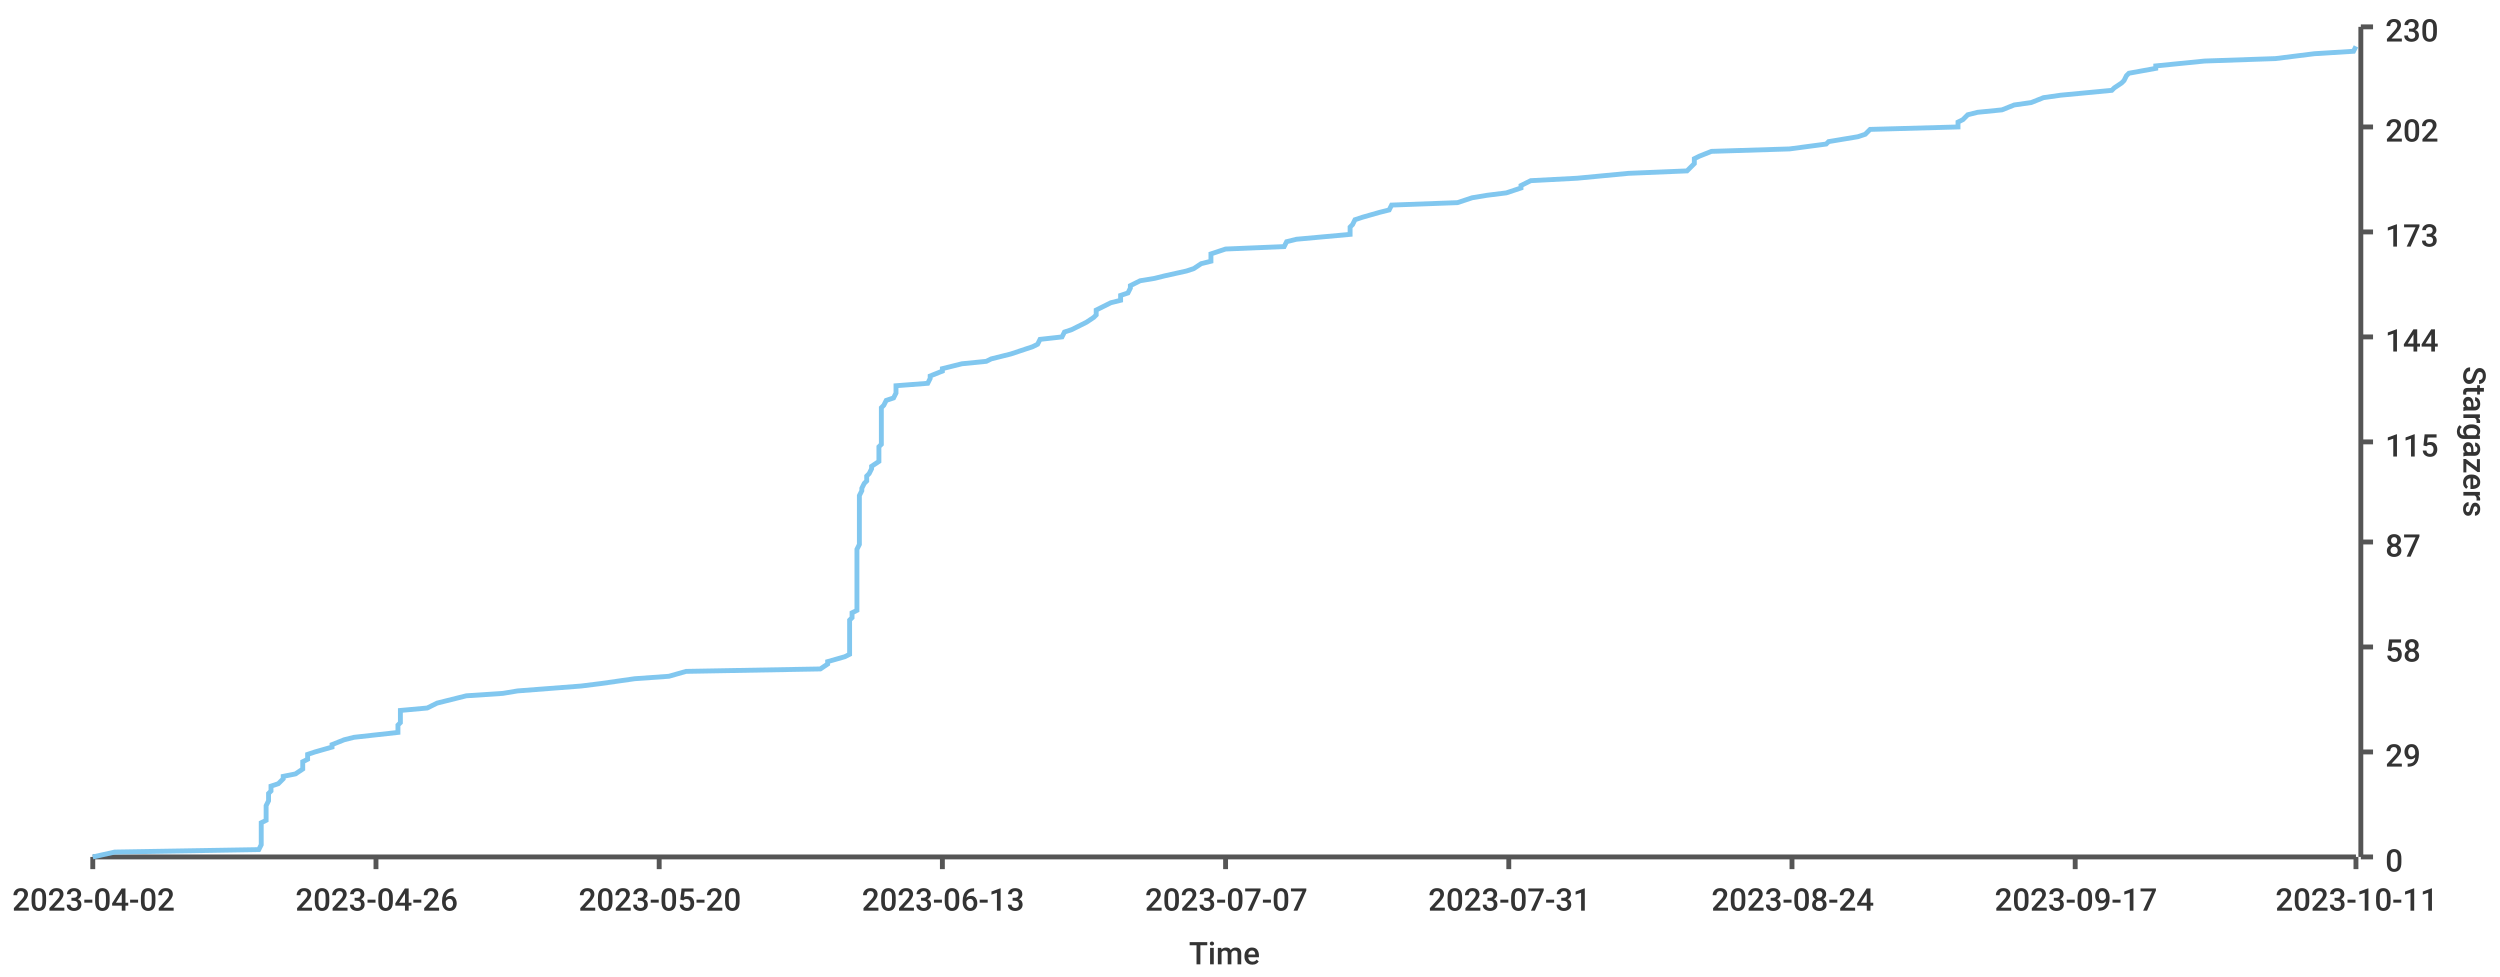
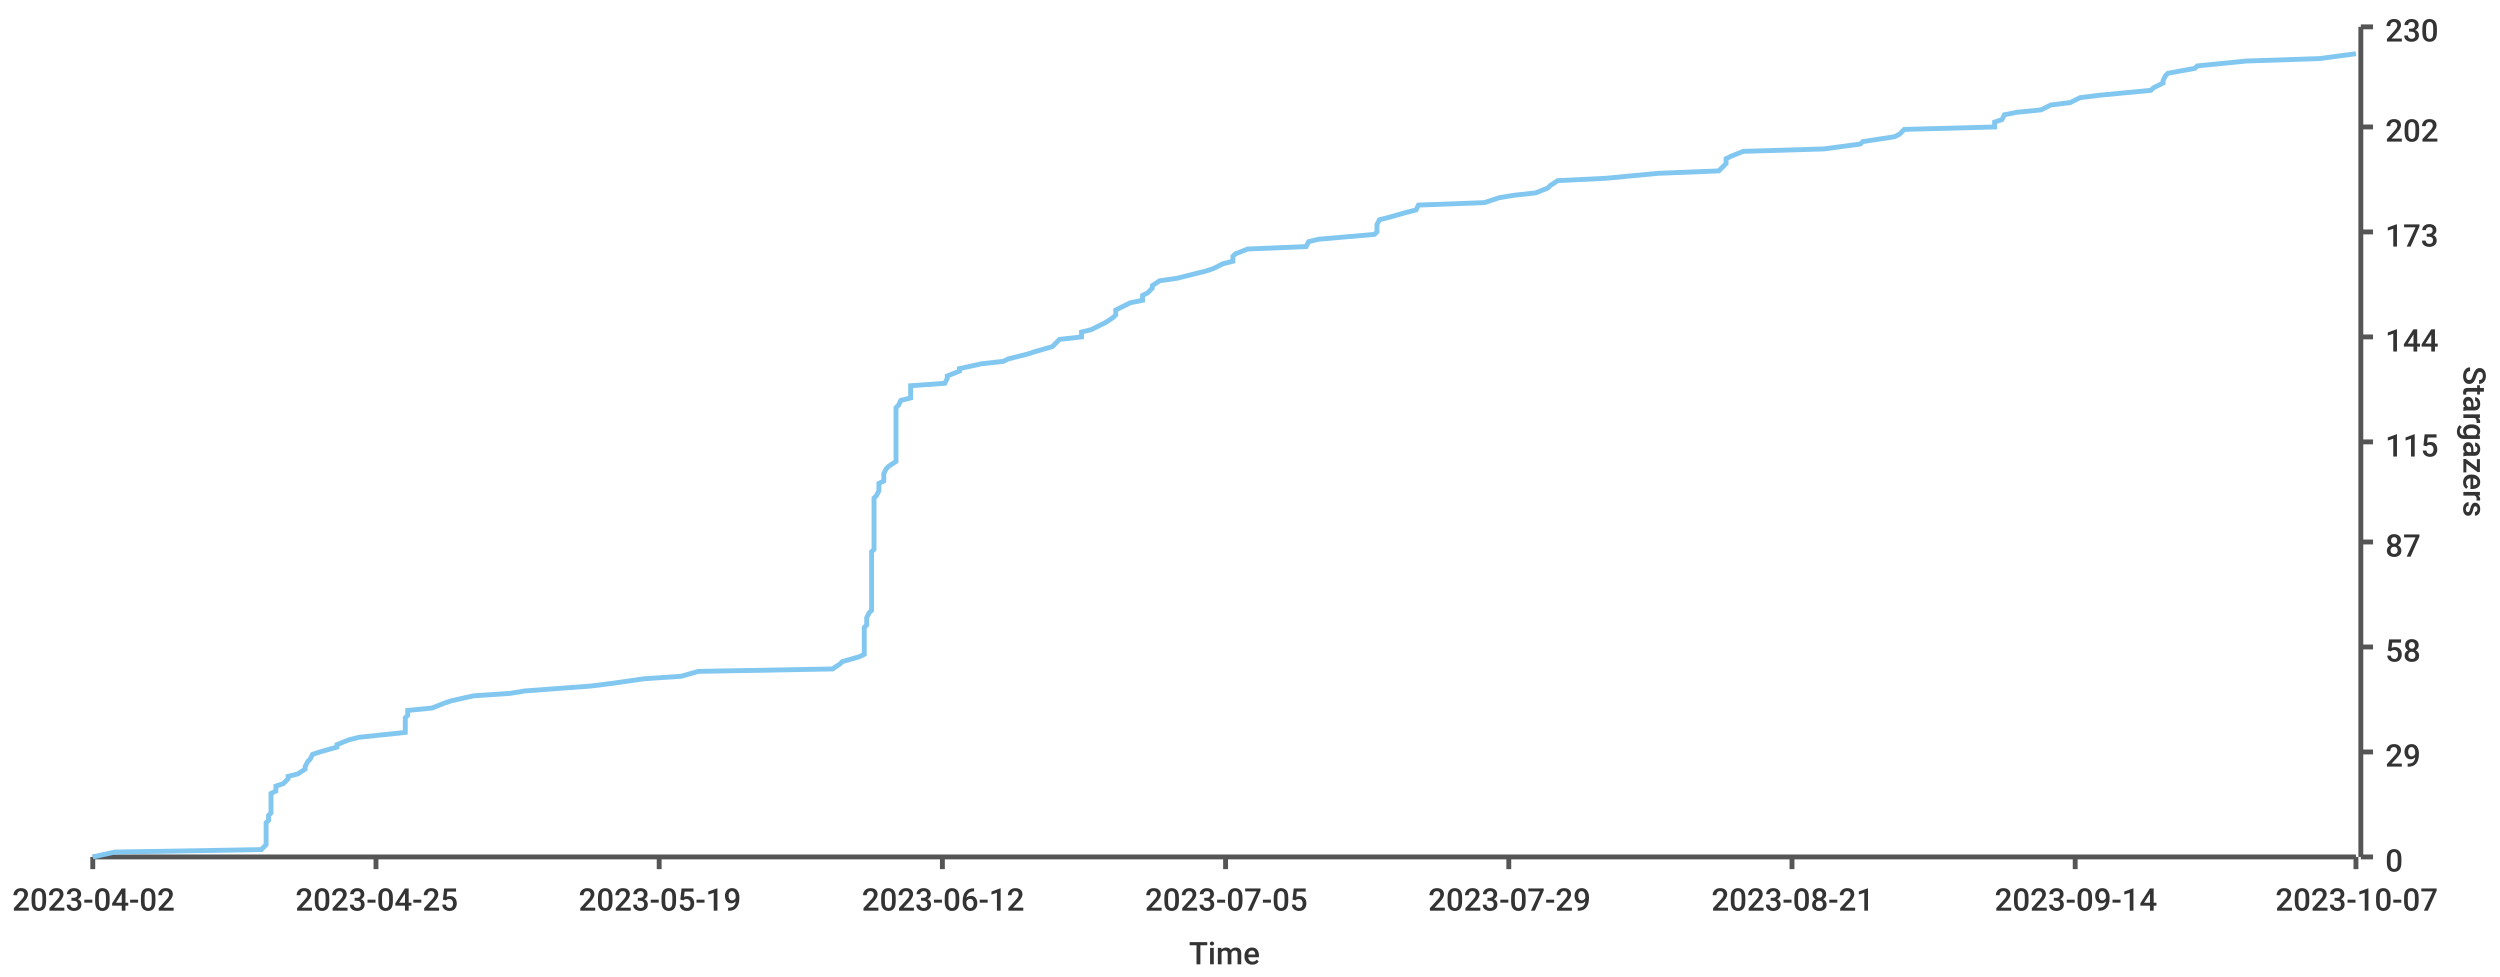
<svg xmlns="http://www.w3.org/2000/svg" width="1024" height="400">\n<path d="M 0 0 L 1024 0 L 1024 400 L 0 400 L 0 0" style="stroke-width:0;stroke:rgba(255,255,255,1.0);fill:rgba(255,255,255,1.0)" />
  <path d="M 38 11 L 965 11 L 965 351 L 38 351 L 38 11" style="stroke-width:0;stroke:rgba(255,255,255,1.0);fill:rgba(255,255,255,1.0)" />
  <path d="M 38 351 L 965 351" style="stroke-width:2;stroke:rgba(85,85,85,1.0);fill:none" />
  <path d="M 38 351 L 38 356" style="stroke-width:2;stroke:rgba(85,85,85,1.0);fill:none" />
  <text x="5" y="373" style="stroke-width:0;stroke:none;fill:rgba(51,51,51,1.0);font-size:12.8px;font-family:'Roboto Medium',sans-serif">2023-04-02</text>
  <path d="M 154 351 L 154 356" style="stroke-width:2;stroke:rgba(85,85,85,1.0);fill:none" />
-   <text x="121" y="373" style="stroke-width:0;stroke:none;fill:rgba(51,51,51,1.0);font-size:12.8px;font-family:'Roboto Medium',sans-serif">2023-04-26</text>
+   <text x="121" y="373" style="stroke-width:0;stroke:none;fill:rgba(51,51,51,1.0);font-size:12.8px;font-family:'Roboto Medium',sans-serif">2023-04-25</text>
  <path d="M 270 351 L 270 356" style="stroke-width:2;stroke:rgba(85,85,85,1.0);fill:none" />
-   <text x="237" y="373" style="stroke-width:0;stroke:none;fill:rgba(51,51,51,1.0);font-size:12.8px;font-family:'Roboto Medium',sans-serif">2023-05-20</text>
+   <text x="237" y="373" style="stroke-width:0;stroke:none;fill:rgba(51,51,51,1.0);font-size:12.8px;font-family:'Roboto Medium',sans-serif">2023-05-19</text>
  <path d="M 386 351 L 386 356" style="stroke-width:2;stroke:rgba(85,85,85,1.0);fill:none" />
-   <text x="353" y="373" style="stroke-width:0;stroke:none;fill:rgba(51,51,51,1.0);font-size:12.8px;font-family:'Roboto Medium',sans-serif">2023-06-13</text>
+   <text x="353" y="373" style="stroke-width:0;stroke:none;fill:rgba(51,51,51,1.0);font-size:12.8px;font-family:'Roboto Medium',sans-serif">2023-06-12</text>
  <path d="M 502 351 L 502 356" style="stroke-width:2;stroke:rgba(85,85,85,1.0);fill:none" />
-   <text x="469" y="373" style="stroke-width:0;stroke:none;fill:rgba(51,51,51,1.0);font-size:12.8px;font-family:'Roboto Medium',sans-serif">2023-07-07</text>
+   <text x="469" y="373" style="stroke-width:0;stroke:none;fill:rgba(51,51,51,1.0);font-size:12.8px;font-family:'Roboto Medium',sans-serif">2023-07-05</text>
  <path d="M 618 351 L 618 356" style="stroke-width:2;stroke:rgba(85,85,85,1.0);fill:none" />
-   <text x="585" y="373" style="stroke-width:0;stroke:none;fill:rgba(51,51,51,1.0);font-size:12.8px;font-family:'Roboto Medium',sans-serif">2023-07-31</text>
+   <text x="585" y="373" style="stroke-width:0;stroke:none;fill:rgba(51,51,51,1.0);font-size:12.8px;font-family:'Roboto Medium',sans-serif">2023-07-29</text>
  <path d="M 734 351 L 734 356" style="stroke-width:2;stroke:rgba(85,85,85,1.0);fill:none" />
-   <text x="701" y="373" style="stroke-width:0;stroke:none;fill:rgba(51,51,51,1.0);font-size:12.8px;font-family:'Roboto Medium',sans-serif">2023-08-24</text>
+   <text x="701" y="373" style="stroke-width:0;stroke:none;fill:rgba(51,51,51,1.0);font-size:12.8px;font-family:'Roboto Medium',sans-serif">2023-08-21</text>
  <path d="M 850 351 L 850 356" style="stroke-width:2;stroke:rgba(85,85,85,1.0);fill:none" />
-   <text x="817" y="373" style="stroke-width:0;stroke:none;fill:rgba(51,51,51,1.0);font-size:12.8px;font-family:'Roboto Medium',sans-serif">2023-09-17</text>
+   <text x="817" y="373" style="stroke-width:0;stroke:none;fill:rgba(51,51,51,1.0);font-size:12.8px;font-family:'Roboto Medium',sans-serif">2023-09-14</text>
  <path d="M 965 351 L 965 356" style="stroke-width:2;stroke:rgba(85,85,85,1.0);fill:none" />
-   <text x="932" y="373" style="stroke-width:0;stroke:none;fill:rgba(51,51,51,1.0);font-size:12.8px;font-family:'Roboto Medium',sans-serif">2023-10-11</text>
+   <text x="932" y="373" style="stroke-width:0;stroke:none;fill:rgba(51,51,51,1.0);font-size:12.8px;font-family:'Roboto Medium',sans-serif">2023-10-07</text>
  <text x="487" y="395" style="stroke-width:0;stroke:none;fill:rgba(51,51,51,1.0);font-size:12.8px;font-family:'Roboto Medium',sans-serif">Time</text>
  <path d="M 967 351 L 967 11" style="stroke-width:2;stroke:rgba(85,85,85,1.0);fill:none" />
  <path d="M 967 351 L 972 351" style="stroke-width:2;stroke:rgba(85,85,85,1.0);fill:none" />
  <text x="977" y="357" style="stroke-width:0;stroke:none;fill:rgba(51,51,51,1.0);font-size:12.8px;font-family:'Roboto Medium',sans-serif">0</text>
  <path d="M 967 308 L 972 308" style="stroke-width:2;stroke:rgba(85,85,85,1.0);fill:none" />
  <text x="977" y="314" style="stroke-width:0;stroke:none;fill:rgba(51,51,51,1.0);font-size:12.8px;font-family:'Roboto Medium',sans-serif">29</text>
  <path d="M 967 265 L 972 265" style="stroke-width:2;stroke:rgba(85,85,85,1.0);fill:none" />
  <text x="977" y="271" style="stroke-width:0;stroke:none;fill:rgba(51,51,51,1.0);font-size:12.8px;font-family:'Roboto Medium',sans-serif">58</text>
  <path d="M 967 222 L 972 222" style="stroke-width:2;stroke:rgba(85,85,85,1.0);fill:none" />
  <text x="977" y="228" style="stroke-width:0;stroke:none;fill:rgba(51,51,51,1.0);font-size:12.8px;font-family:'Roboto Medium',sans-serif">87</text>
  <path d="M 967 181 L 972 181" style="stroke-width:2;stroke:rgba(85,85,85,1.0);fill:none" />
  <text x="977" y="187" style="stroke-width:0;stroke:none;fill:rgba(51,51,51,1.0);font-size:12.8px;font-family:'Roboto Medium',sans-serif">115</text>
  <path d="M 967 138 L 972 138" style="stroke-width:2;stroke:rgba(85,85,85,1.0);fill:none" />
  <text x="977" y="144" style="stroke-width:0;stroke:none;fill:rgba(51,51,51,1.0);font-size:12.8px;font-family:'Roboto Medium',sans-serif">144</text>
  <path d="M 967 95 L 972 95" style="stroke-width:2;stroke:rgba(85,85,85,1.0);fill:none" />
  <text x="977" y="101" style="stroke-width:0;stroke:none;fill:rgba(51,51,51,1.0);font-size:12.8px;font-family:'Roboto Medium',sans-serif">173</text>
  <path d="M 967 52 L 972 52" style="stroke-width:2;stroke:rgba(85,85,85,1.0);fill:none" />
  <text x="977" y="58" style="stroke-width:0;stroke:none;fill:rgba(51,51,51,1.0);font-size:12.8px;font-family:'Roboto Medium',sans-serif">202</text>
  <path d="M 967 11 L 972 11" style="stroke-width:2;stroke:rgba(85,85,85,1.0);fill:none" />
  <text x="977" y="17" style="stroke-width:0;stroke:none;fill:rgba(51,51,51,1.0);font-size:12.8px;font-family:'Roboto Medium',sans-serif">230</text>
  <text x="1009" y="150" style="stroke-width:0;stroke:none;fill:rgba(51,51,51,1.0);font-size:12.8px;font-family:'Roboto Medium',sans-serif" transform="rotate(90.00,1009,150)">Stargazers</text>
-   <path d="M 38 351 L 47 349 L 106 348 L 107 346 L 107 345 L 107 343 L 107 342 L 107 340 L 107 339 L 107 337 L 109 336 L 109 334 L 109 333 L 109 331 L 109 330 L 110 328 L 110 327 L 110 325 L 111 324 L 111 322 L 114 321 L 116 319 L 116 318 L 121 317 L 124 315 L 124 314 L 124 312 L 126 311 L 126 309 L 129 308 L 136 306 L 136 305 L 141 303 L 145 302 L 163 300 L 163 299 L 163 297 L 164 296 L 164 294 L 164 293 L 164 291 L 175 290 L 179 288 L 183 287 L 191 285 L 206 284 L 212 283 L 238 281 L 246 280 L 260 278 L 274 277 L 281 275 L 336 274 L 339 272 L 339 271 L 346 269 L 348 268 L 348 266 L 348 265 L 348 263 L 348 262 L 348 260 L 348 259 L 348 257 L 348 256 L 348 254 L 349 253 L 349 251 L 351 250 L 351 249 L 351 247 L 351 246 L 351 244 L 351 243 L 351 241 L 351 240 L 351 238 L 351 237 L 351 235 L 351 234 L 351 232 L 351 231 L 351 229 L 351 228 L 351 226 L 351 225 L 352 223 L 352 222 L 352 220 L 352 219 L 352 217 L 352 216 L 352 215 L 352 213 L 352 212 L 352 210 L 352 209 L 352 207 L 352 206 L 352 204 L 352 203 L 353 201 L 353 200 L 354 198 L 355 197 L 355 195 L 356 194 L 357 192 L 357 191 L 360 189 L 360 188 L 360 186 L 360 185 L 360 183 L 361 182 L 361 181 L 361 179 L 361 178 L 361 176 L 361 175 L 361 173 L 361 172 L 361 170 L 361 169 L 361 167 L 362 166 L 363 164 L 366 163 L 367 161 L 367 160 L 367 158 L 380 157 L 381 155 L 381 154 L 386 152 L 386 151 L 394 149 L 404 148 L 406 147 L 414 145 L 417 144 L 423 142 L 425 141 L 426 139 L 435 138 L 436 136 L 439 135 L 443 133 L 445 132 L 448 130 L 449 129 L 449 127 L 451 126 L 455 124 L 459 123 L 459 121 L 462 120 L 463 118 L 463 117 L 467 115 L 473 114 L 477 113 L 486 111 L 489 110 L 492 108 L 496 107 L 496 105 L 496 104 L 502 102 L 526 101 L 527 99 L 531 98 L 553 96 L 553 95 L 553 93 L 554 92 L 555 90 L 558 89 L 565 87 L 569 86 L 570 84 L 597 83 L 603 81 L 609 80 L 617 79 L 623 77 L 623 76 L 627 74 L 646 73 L 667 71 L 691 70 L 693 68 L 694 67 L 694 65 L 696 64 L 701 62 L 733 61 L 748 59 L 749 58 L 761 56 L 764 55 L 766 53 L 802 52 L 802 50 L 804 49 L 806 47 L 810 46 L 820 45 L 825 43 L 832 42 L 837 40 L 844 39 L 865 37 L 866 36 L 869 34 L 870 33 L 871 31 L 872 30 L 883 28 L 883 27 L 903 25 L 932 24 L 948 22 L 964 21 L 965 19" style="stroke-width:2;stroke:rgba(129,199,239,1.0);fill:none" />
+   <path d="M 38 351 L 47 349 L 107 348 L 109 346 L 109 345 L 109 343 L 109 342 L 109 340 L 109 339 L 109 337 L 110 336 L 110 334 L 111 333 L 111 331 L 111 330 L 111 328 L 111 327 L 111 325 L 113 324 L 113 322 L 116 321 L 118 319 L 118 318 L 122 317 L 125 315 L 125 314 L 126 312 L 127 311 L 128 309 L 131 308 L 138 306 L 138 305 L 143 303 L 147 302 L 166 300 L 166 299 L 166 297 L 166 296 L 166 294 L 167 293 L 167 291 L 177 290 L 182 288 L 185 287 L 194 285 L 209 284 L 215 283 L 242 281 L 250 280 L 264 278 L 279 277 L 286 275 L 341 274 L 344 272 L 345 271 L 352 269 L 354 268 L 354 266 L 354 265 L 354 263 L 354 262 L 354 260 L 354 259 L 354 257 L 355 256 L 355 254 L 355 253 L 356 251 L 357 250 L 357 249 L 357 247 L 357 246 L 357 244 L 357 243 L 357 241 L 357 240 L 357 238 L 357 237 L 357 235 L 357 234 L 357 232 L 357 231 L 357 229 L 357 228 L 357 226 L 358 225 L 358 223 L 358 222 L 358 220 L 358 219 L 358 217 L 358 216 L 358 215 L 358 213 L 358 212 L 358 210 L 358 209 L 358 207 L 358 206 L 358 204 L 359 203 L 360 201 L 360 200 L 360 198 L 362 197 L 362 195 L 362 194 L 363 192 L 364 191 L 367 189 L 367 188 L 367 186 L 367 185 L 367 183 L 367 182 L 367 181 L 367 179 L 367 178 L 367 176 L 367 175 L 367 173 L 367 172 L 367 170 L 367 169 L 367 167 L 368 166 L 369 164 L 373 163 L 373 161 L 373 160 L 373 158 L 387 157 L 388 155 L 388 154 L 393 152 L 393 151 L 402 149 L 411 148 L 413 147 L 421 145 L 424 144 L 431 142 L 432 141 L 434 139 L 443 138 L 443 136 L 447 135 L 451 133 L 453 132 L 456 130 L 457 129 L 457 127 L 459 126 L 463 124 L 468 123 L 468 121 L 470 120 L 472 118 L 472 117 L 475 115 L 482 114 L 486 113 L 494 111 L 497 110 L 501 108 L 505 107 L 505 105 L 506 104 L 511 102 L 535 101 L 536 99 L 540 98 L 563 96 L 564 95 L 564 93 L 564 92 L 565 90 L 569 89 L 576 87 L 580 86 L 581 84 L 608 83 L 614 81 L 620 80 L 629 79 L 634 77 L 635 76 L 638 74 L 658 73 L 679 71 L 704 70 L 706 68 L 707 67 L 707 65 L 709 64 L 714 62 L 747 61 L 762 59 L 763 58 L 776 56 L 778 55 L 780 53 L 817 52 L 817 50 L 820 49 L 821 47 L 826 46 L 836 45 L 840 43 L 848 42 L 852 40 L 860 39 L 881 37 L 882 36 L 886 34 L 886 33 L 887 31 L 888 30 L 899 28 L 900 27 L 920 25 L 950 24 L 965 22" style="stroke-width:2;stroke:rgba(129,199,239,1.0);fill:none" />
</svg>
